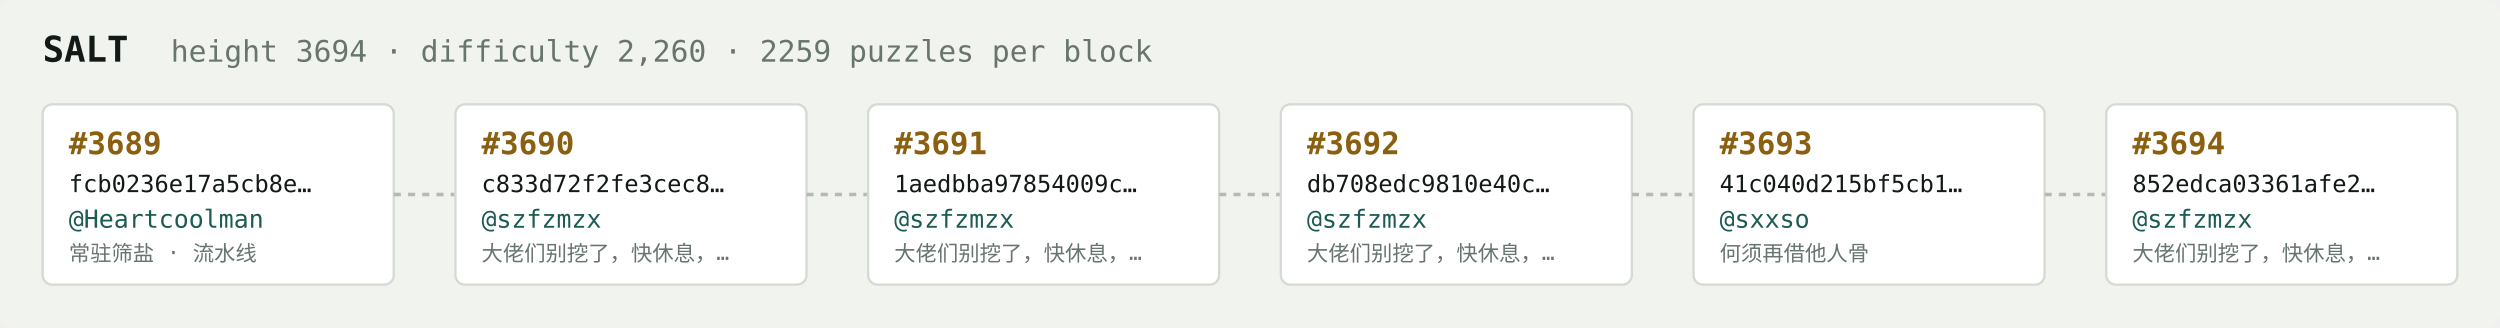
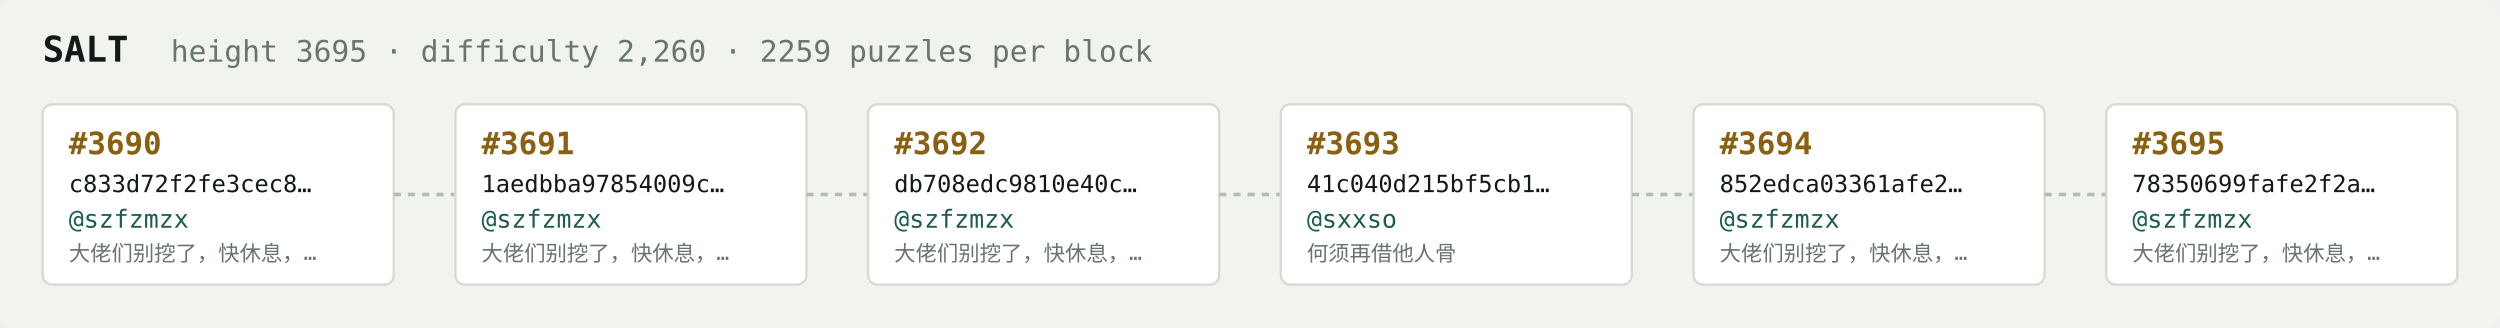
<svg xmlns="http://www.w3.org/2000/svg" width="1054" height="138" viewBox="0 0 1054 138" font-family="ui-monospace,SFMono-Regular,Menlo,monospace">
  <rect fill="#f1f3ef" width="1054" height="138" rx="6" />
  <text x="18" y="26" fill="#121916" font-size="15" font-weight="700">SALT</text>
-   <text x="72" y="26" fill="#68746e" font-size="12.5">height 3694 · difficulty 2,260 · 2259 puzzles per block</text>
+   <text x="72" y="26" fill="#68746e" font-size="12.5">height 3695 · difficulty 2,260 · 2259 puzzles per block</text>
  <rect x="18" y="44" width="148" height="76" rx="4" fill="#ffffff" stroke="#d5dbd2" stroke-width="1" />
-   <text x="29" y="65" fill="#8a5f10" font-size="13" font-weight="700">#3689</text>
-   <text x="29" y="81" fill="#121916" font-size="10">fcb0236e17a5cb8e…</text>
-   <text x="29" y="96" fill="#1c5b52" font-size="10.5">@Heartcoolman</text>
-   <text x="29" y="110" fill="#68746e" font-size="9">常驻筛盐 · 流水线</text>
+   <text x="29" y="65" fill="#8a5f10" font-size="13" font-weight="700">#3690</text>
+   <text x="29" y="81" fill="#121916" font-size="10">c833d72f2fe3cec8…</text>
+   <text x="29" y="96" fill="#1c5b52" font-size="10.5">@szfzmzx</text>
+   <text x="29" y="110" fill="#68746e" font-size="9">大佬们别挖了，快休息，…</text>
  <line x1="166" y1="82.0" x2="192" y2="82.0" stroke="#b3bcb4" stroke-width="1.5" stroke-dasharray="3 3" />
  <rect x="192" y="44" width="148" height="76" rx="4" fill="#ffffff" stroke="#d5dbd2" stroke-width="1" />
-   <text x="203" y="65" fill="#8a5f10" font-size="13" font-weight="700">#3690</text>
-   <text x="203" y="81" fill="#121916" font-size="10">c833d72f2fe3cec8…</text>
+   <text x="203" y="65" fill="#8a5f10" font-size="13" font-weight="700">#3691</text>
+   <text x="203" y="81" fill="#121916" font-size="10">1aedbba97854009c…</text>
  <text x="203" y="96" fill="#1c5b52" font-size="10.5">@szfzmzx</text>
  <text x="203" y="110" fill="#68746e" font-size="9">大佬们别挖了，快休息，…</text>
  <line x1="340" y1="82.0" x2="366" y2="82.0" stroke="#b3bcb4" stroke-width="1.5" stroke-dasharray="3 3" />
  <rect x="366" y="44" width="148" height="76" rx="4" fill="#ffffff" stroke="#d5dbd2" stroke-width="1" />
-   <text x="377" y="65" fill="#8a5f10" font-size="13" font-weight="700">#3691</text>
-   <text x="377" y="81" fill="#121916" font-size="10">1aedbba97854009c…</text>
+   <text x="377" y="65" fill="#8a5f10" font-size="13" font-weight="700">#3692</text>
+   <text x="377" y="81" fill="#121916" font-size="10">db708edc9810e40c…</text>
  <text x="377" y="96" fill="#1c5b52" font-size="10.5">@szfzmzx</text>
  <text x="377" y="110" fill="#68746e" font-size="9">大佬们别挖了，快休息，…</text>
  <line x1="514" y1="82.0" x2="540" y2="82.0" stroke="#b3bcb4" stroke-width="1.5" stroke-dasharray="3 3" />
  <rect x="540" y="44" width="148" height="76" rx="4" fill="#ffffff" stroke="#d5dbd2" stroke-width="1" />
-   <text x="551" y="65" fill="#8a5f10" font-size="13" font-weight="700">#3692</text>
-   <text x="551" y="81" fill="#121916" font-size="10">db708edc9810e40c…</text>
-   <text x="551" y="96" fill="#1c5b52" font-size="10.5">@szfzmzx</text>
-   <text x="551" y="110" fill="#68746e" font-size="9">大佬们别挖了，快休息，…</text>
+   <text x="551" y="65" fill="#8a5f10" font-size="13" font-weight="700">#3693</text>
+   <text x="551" y="81" fill="#121916" font-size="10">41c040d215bf5cb1…</text>
+   <text x="551" y="96" fill="#1c5b52" font-size="10.5">@sxxso</text>
+   <text x="551" y="110" fill="#68746e" font-size="9">何须再借他人骨</text>
  <line x1="688" y1="82.0" x2="714" y2="82.0" stroke="#b3bcb4" stroke-width="1.5" stroke-dasharray="3 3" />
  <rect x="714" y="44" width="148" height="76" rx="4" fill="#ffffff" stroke="#d5dbd2" stroke-width="1" />
-   <text x="725" y="65" fill="#8a5f10" font-size="13" font-weight="700">#3693</text>
-   <text x="725" y="81" fill="#121916" font-size="10">41c040d215bf5cb1…</text>
-   <text x="725" y="96" fill="#1c5b52" font-size="10.5">@sxxso</text>
-   <text x="725" y="110" fill="#68746e" font-size="9">何须再借他人骨</text>
+   <text x="725" y="65" fill="#8a5f10" font-size="13" font-weight="700">#3694</text>
+   <text x="725" y="81" fill="#121916" font-size="10">852edca03361afe2…</text>
+   <text x="725" y="96" fill="#1c5b52" font-size="10.5">@szfzmzx</text>
+   <text x="725" y="110" fill="#68746e" font-size="9">大佬们别挖了，快休息，…</text>
  <line x1="862" y1="82.0" x2="888" y2="82.0" stroke="#b3bcb4" stroke-width="1.5" stroke-dasharray="3 3" />
  <rect x="888" y="44" width="148" height="76" rx="4" fill="#ffffff" stroke="#d5dbd2" stroke-width="1" />
-   <text x="899" y="65" fill="#8a5f10" font-size="13" font-weight="700">#3694</text>
-   <text x="899" y="81" fill="#121916" font-size="10">852edca03361afe2…</text>
+   <text x="899" y="65" fill="#8a5f10" font-size="13" font-weight="700">#3695</text>
+   <text x="899" y="81" fill="#121916" font-size="10">78350699fafe2f2a…</text>
  <text x="899" y="96" fill="#1c5b52" font-size="10.5">@szfzmzx</text>
  <text x="899" y="110" fill="#68746e" font-size="9">大佬们别挖了，快休息，…</text>
</svg>
